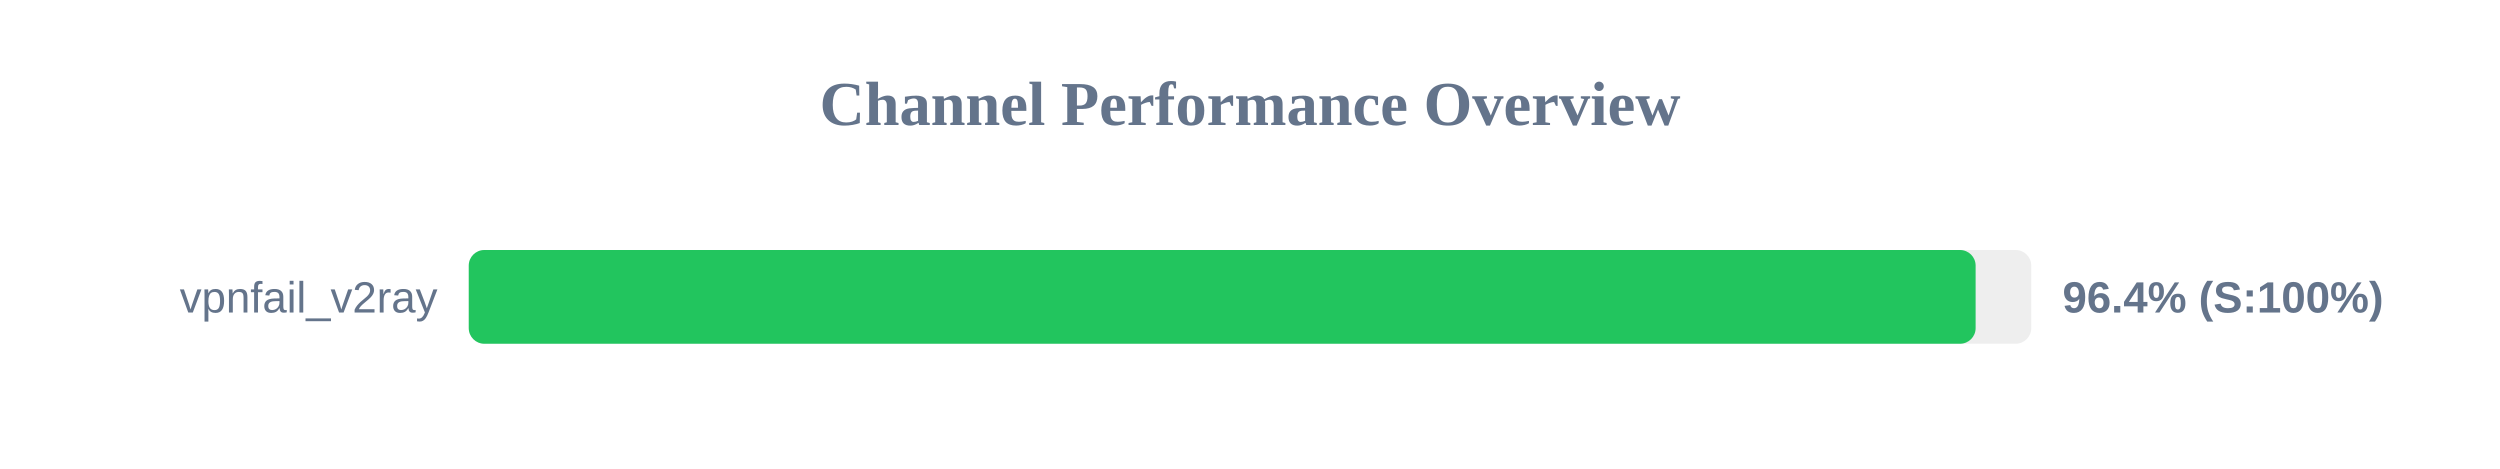
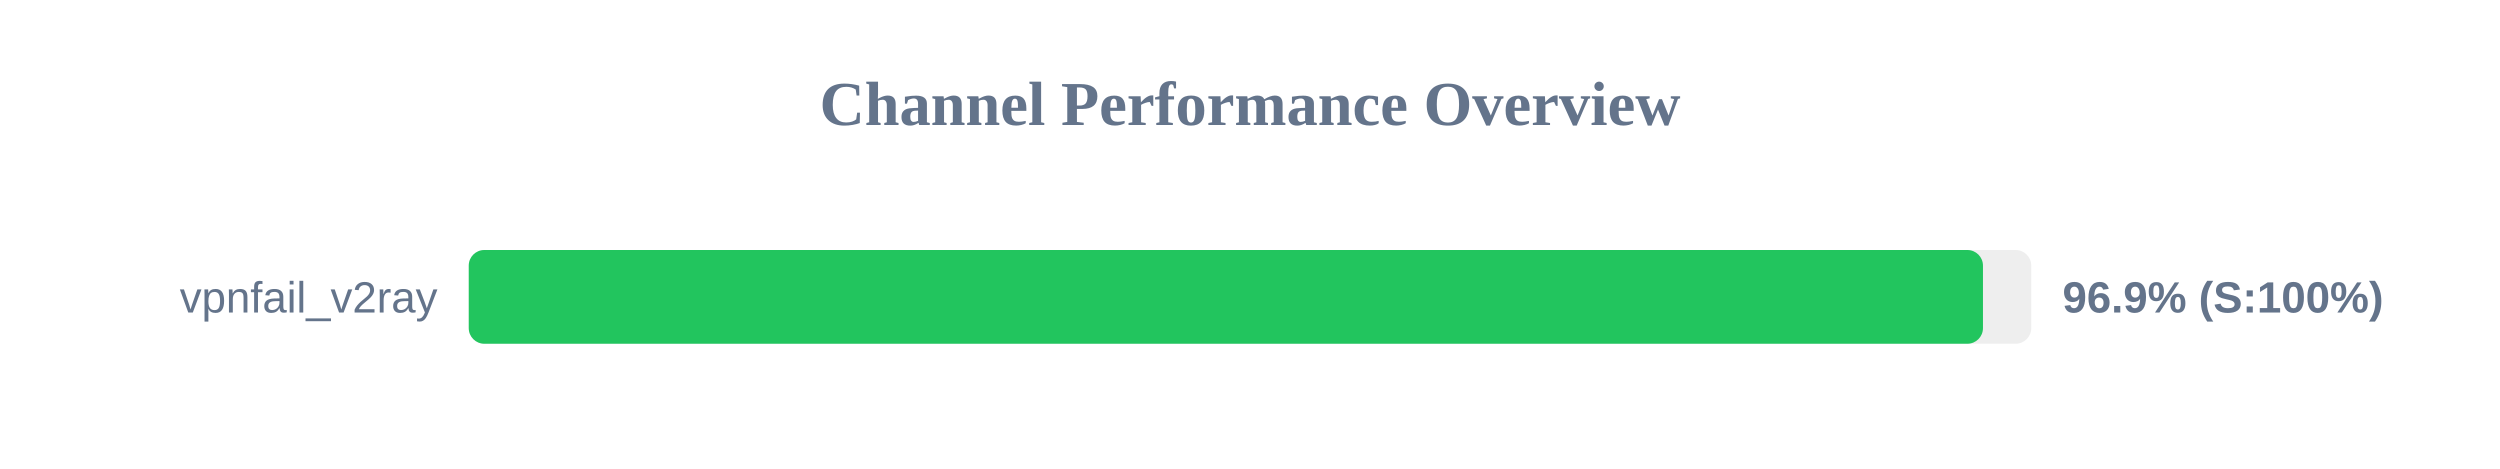
<svg xmlns="http://www.w3.org/2000/svg" width="800" height="150" version="1.1">
  <style>
        .row { font: 14px Arial; fill: #64748b; }
        .score { font: bold 14px Arial; fill: #64748b; }
    </style>
  <text x="400" y="40" text-anchor="middle" font-size="20px" font-weight="bold" fill="#64748b">Channel Performance Overview</text>
  <rect x="150" y="80" width="500" height="30" fill="#eee" rx="5" />
-   <rect x="150" y="80" width="482.2" height="30" fill="#22c55e" rx="5" />
+   <rect x="150" y="80" width="484.55" height="30" fill="#22c55e" rx="5" />
  <text x="140" y="100" text-anchor="end" class="row">vpnfail_v2ray</text>
-   <text x="660" y="100" text-anchor="start" class="score">96.4% (S:100%)</text>
+   <text x="660" y="100" text-anchor="start" class="score">96.9% (S:100%)</text>
</svg>
